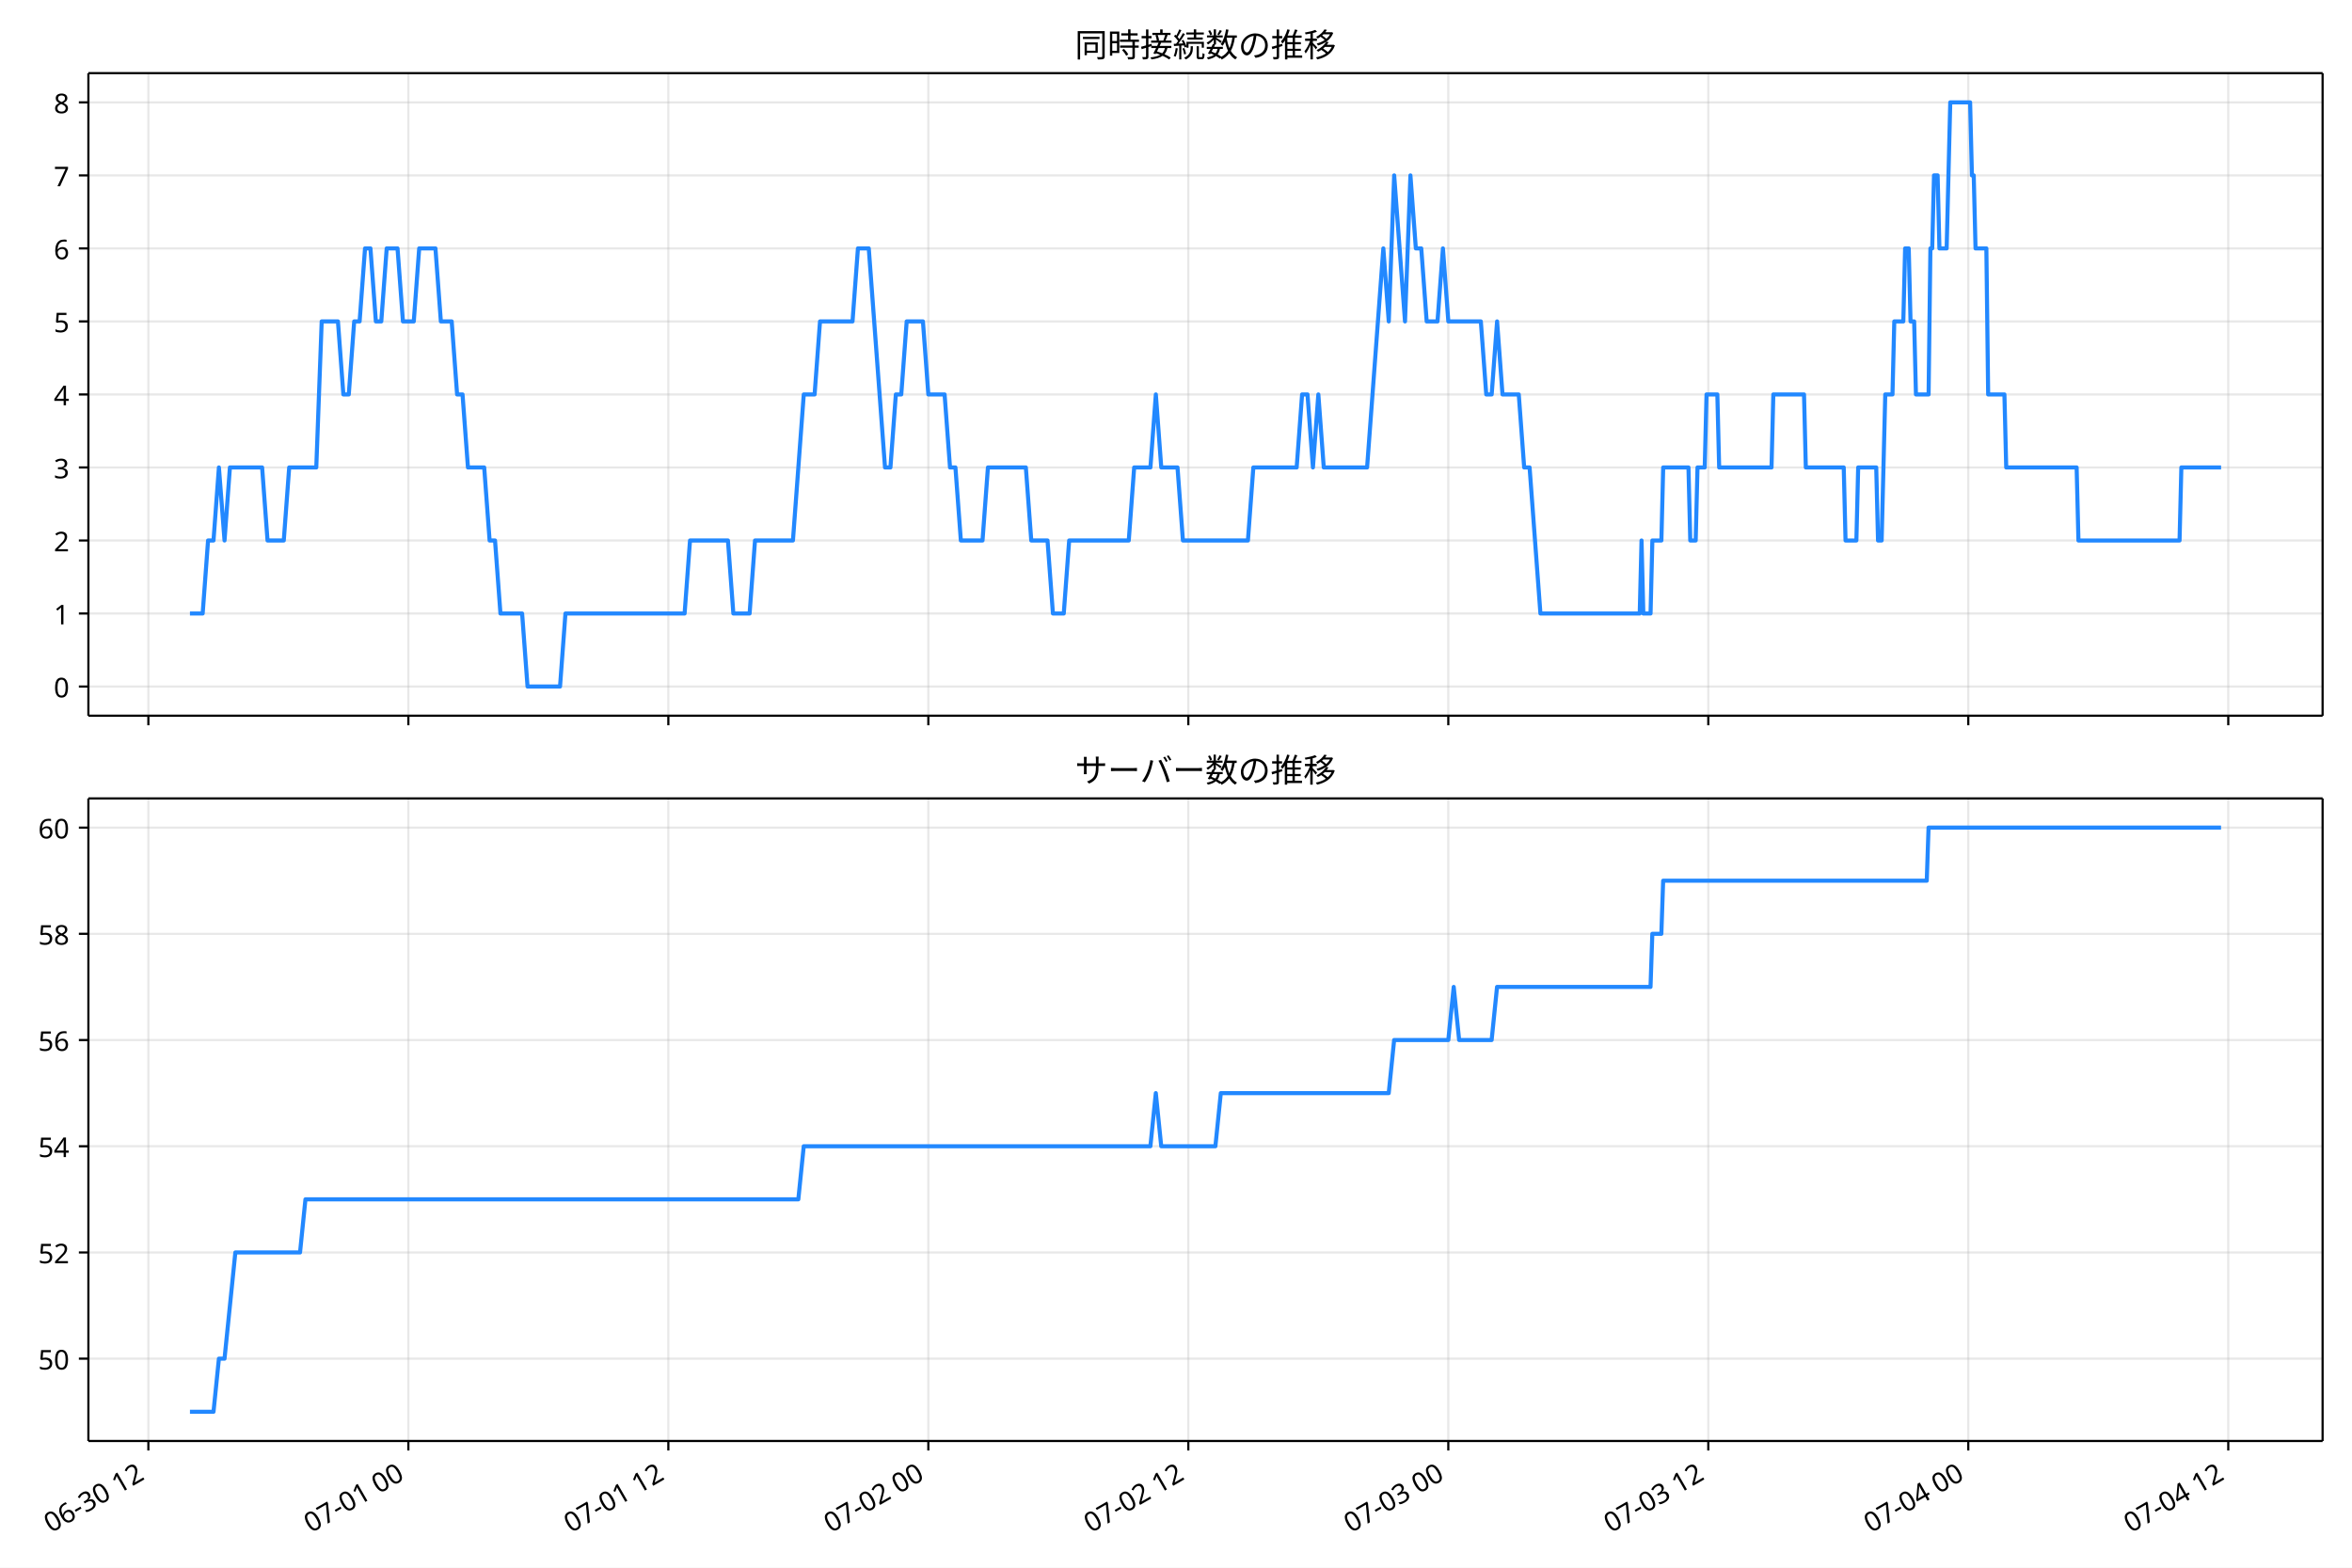
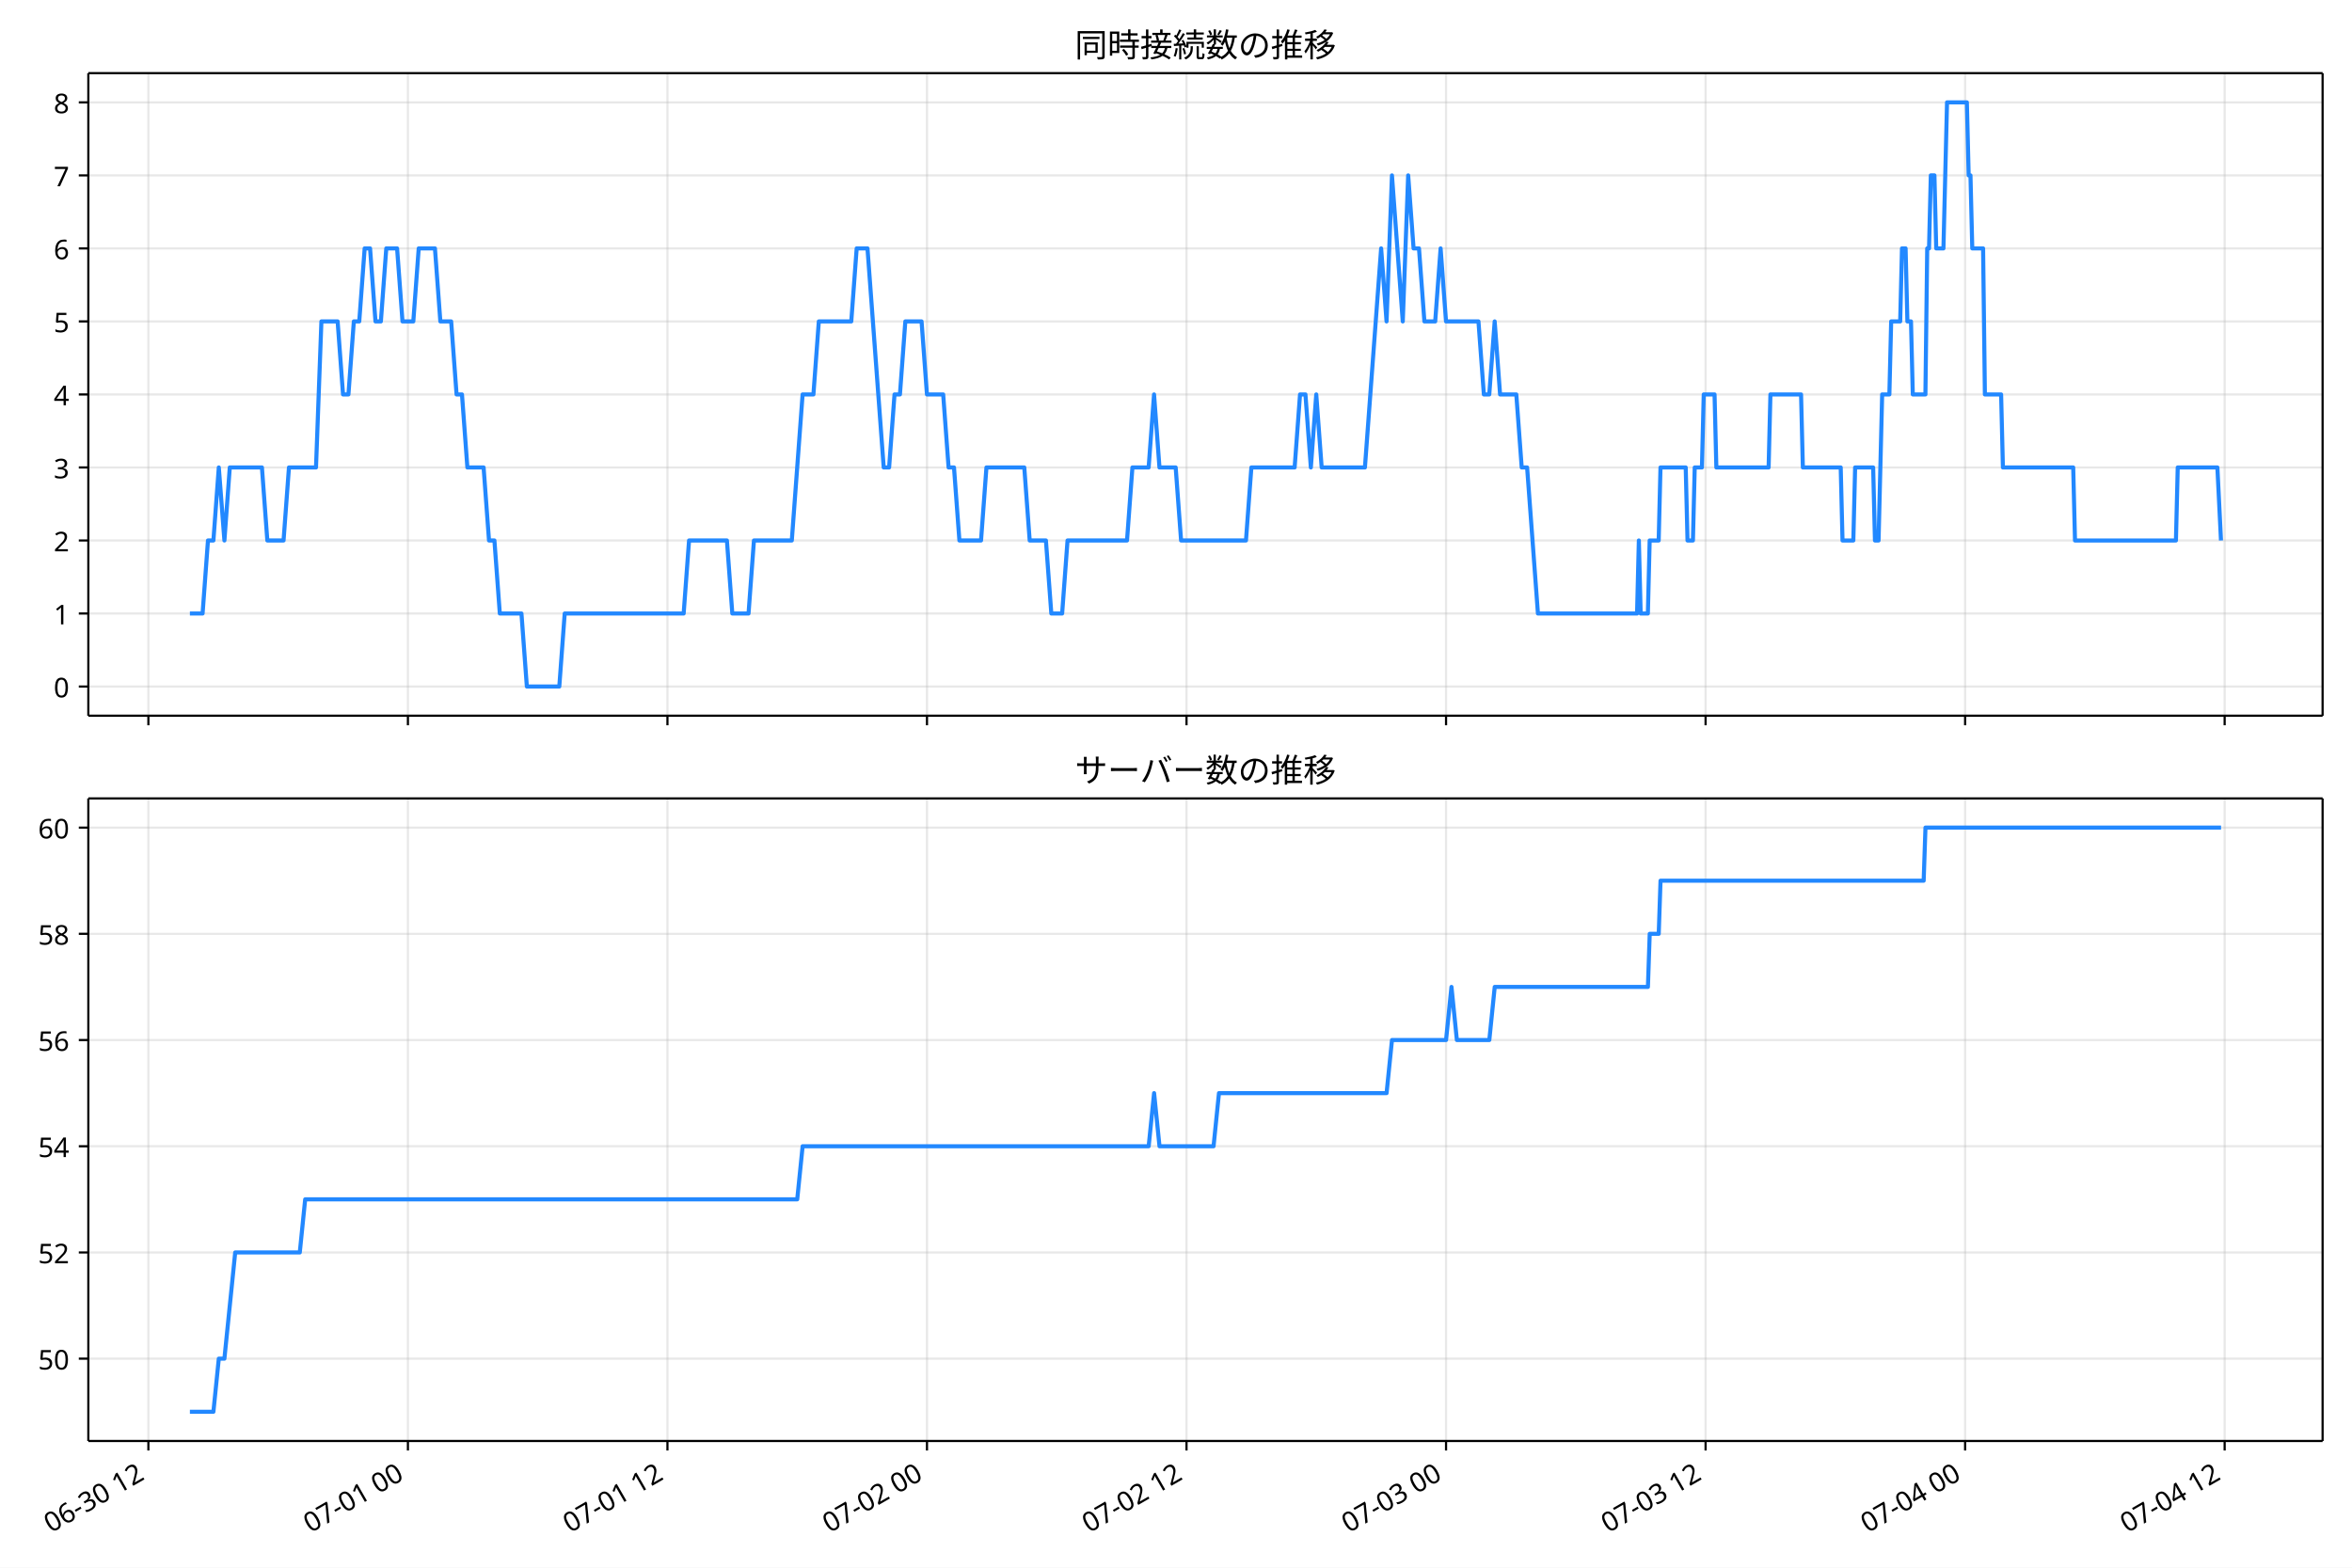
<svg xmlns="http://www.w3.org/2000/svg" xmlns:xlink="http://www.w3.org/1999/xlink" version="1.1" viewBox="0 0 864 576">
  <defs>
    <style type="text/css">*{stroke-linejoin: round; stroke-linecap: butt}</style>
  </defs>
  <g id="e">
    <g id="f">
      <path d="m0 576h864v-576h-864z" fill="#fff" />
    </g>
    <g id="g">
      <g id="h">
-         <path d="m32.472 262.97h820.73v-236.09h-820.73z" fill="#fff" />
+         <path d="m32.45 262.97h820.75v-236.09h-820.75z" fill="#fff" />
      </g>
      <g id="i">
        <g id="j">
          <g id="k">
-             <path d="m54.503 262.97v-236.09" clip-path="url(#a)" fill="none" stroke="#b0b0b0" stroke-linecap="square" stroke-opacity=".3" stroke-width=".8" />
+             <path d="m54.509 262.97v-236.09" clip-path="url(#a)" fill="none" stroke="#b0b0b0" stroke-linecap="square" stroke-opacity=".3" stroke-width=".8" />
          </g>
          <g id="l">
            <defs>
              <path id="b" d="m0 0v3.5" stroke="#000" stroke-width=".8" />
            </defs>
-             <use x="54.503" y="262.973" stroke="#000000" stroke-width=".8" xlink:href="#b" />
+             <use x="54.509" y="262.973" stroke="#000000" stroke-width=".8" xlink:href="#b" />
          </g>
        </g>
        <g id="m">
          <g id="n">
-             <path d="m150.01 262.97v-236.09" clip-path="url(#a)" fill="none" stroke="#b0b0b0" stroke-linecap="square" stroke-opacity=".3" stroke-width=".8" />
+             <path d="m149.85 262.97v-236.09" clip-path="url(#a)" fill="none" stroke="#b0b0b0" stroke-linecap="square" stroke-opacity=".3" stroke-width=".8" />
          </g>
          <g id="o">
-             <use x="150.009" y="262.973" stroke="#000000" stroke-width=".8" xlink:href="#b" />
+             <use x="149.847" y="262.973" stroke="#000000" stroke-width=".8" xlink:href="#b" />
          </g>
        </g>
        <g id="p">
          <g id="q">
-             <path d="m245.51 262.97v-236.09" clip-path="url(#a)" fill="none" stroke="#b0b0b0" stroke-linecap="square" stroke-opacity=".3" stroke-width=".8" />
+             <path d="m245.19 262.97v-236.09" clip-path="url(#a)" fill="none" stroke="#b0b0b0" stroke-linecap="square" stroke-opacity=".3" stroke-width=".8" />
          </g>
          <g id="r">
-             <use x="245.514" y="262.973" stroke="#000000" stroke-width=".8" xlink:href="#b" />
+             <use x="245.186" y="262.973" stroke="#000000" stroke-width=".8" xlink:href="#b" />
          </g>
        </g>
        <g id="s">
          <g id="t">
-             <path d="m341.02 262.97v-236.09" clip-path="url(#a)" fill="none" stroke="#b0b0b0" stroke-linecap="square" stroke-opacity=".3" stroke-width=".8" />
+             <path d="m340.52 262.97v-236.09" clip-path="url(#a)" fill="none" stroke="#b0b0b0" stroke-linecap="square" stroke-opacity=".3" stroke-width=".8" />
          </g>
          <g id="u">
-             <use x="341.02" y="262.973" stroke="#000000" stroke-width=".8" xlink:href="#b" />
+             <use x="340.525" y="262.973" stroke="#000000" stroke-width=".8" xlink:href="#b" />
          </g>
        </g>
        <g id="v">
          <g id="w">
-             <path d="m436.53 262.97v-236.09" clip-path="url(#a)" fill="none" stroke="#b0b0b0" stroke-linecap="square" stroke-opacity=".3" stroke-width=".8" />
+             <path d="m435.86 262.97v-236.09" clip-path="url(#a)" fill="none" stroke="#b0b0b0" stroke-linecap="square" stroke-opacity=".3" stroke-width=".8" />
          </g>
          <g id="x">
-             <use x="436.525" y="262.973" stroke="#000000" stroke-width=".8" xlink:href="#b" />
+             <use x="435.863" y="262.973" stroke="#000000" stroke-width=".8" xlink:href="#b" />
          </g>
        </g>
        <g id="y">
          <g id="z">
-             <path d="m532.03 262.97v-236.09" clip-path="url(#a)" fill="none" stroke="#b0b0b0" stroke-linecap="square" stroke-opacity=".3" stroke-width=".8" />
+             <path d="m531.2 262.97v-236.09" clip-path="url(#a)" fill="none" stroke="#b0b0b0" stroke-linecap="square" stroke-opacity=".3" stroke-width=".8" />
          </g>
          <g id="aa">
-             <use x="532.031" y="262.973" stroke="#000000" stroke-width=".8" xlink:href="#b" />
+             <use x="531.202" y="262.973" stroke="#000000" stroke-width=".8" xlink:href="#b" />
          </g>
        </g>
        <g id="ab">
          <g id="ac">
-             <path d="m627.54 262.97v-236.09" clip-path="url(#a)" fill="none" stroke="#b0b0b0" stroke-linecap="square" stroke-opacity=".3" stroke-width=".8" />
+             <path d="m626.54 262.97v-236.09" clip-path="url(#a)" fill="none" stroke="#b0b0b0" stroke-linecap="square" stroke-opacity=".3" stroke-width=".8" />
          </g>
          <g id="ad">
-             <use x="627.536" y="262.973" stroke="#000000" stroke-width=".8" xlink:href="#b" />
+             <use x="626.54" y="262.973" stroke="#000000" stroke-width=".8" xlink:href="#b" />
          </g>
        </g>
        <g id="ae">
          <g id="af">
-             <path d="m723.04 262.97v-236.09" clip-path="url(#a)" fill="none" stroke="#b0b0b0" stroke-linecap="square" stroke-opacity=".3" stroke-width=".8" />
+             <path d="m721.88 262.97v-236.09" clip-path="url(#a)" fill="none" stroke="#b0b0b0" stroke-linecap="square" stroke-opacity=".3" stroke-width=".8" />
          </g>
          <g id="ag">
-             <use x="723.042" y="262.973" stroke="#000000" stroke-width=".8" xlink:href="#b" />
+             <use x="721.879" y="262.973" stroke="#000000" stroke-width=".8" xlink:href="#b" />
          </g>
        </g>
        <g id="ah">
          <g id="ai">
-             <path d="m818.55 262.97v-236.09" clip-path="url(#a)" fill="none" stroke="#b0b0b0" stroke-linecap="square" stroke-opacity=".3" stroke-width=".8" />
+             <path d="m817.22 262.97v-236.09" clip-path="url(#a)" fill="none" stroke="#b0b0b0" stroke-linecap="square" stroke-opacity=".3" stroke-width=".8" />
          </g>
          <g id="aj">
-             <use x="818.547" y="262.973" stroke="#000000" stroke-width=".8" xlink:href="#b" />
+             <use x="817.217" y="262.973" stroke="#000000" stroke-width=".8" xlink:href="#b" />
          </g>
        </g>
      </g>
      <g id="ak">
        <g id="al">
          <g id="am">
-             <path d="m32.472 252.24h820.73" clip-path="url(#a)" fill="none" stroke="#b0b0b0" stroke-linecap="square" stroke-opacity=".3" stroke-width=".8" />
+             <path d="m32.45 252.24h820.75" clip-path="url(#a)" fill="none" stroke="#b0b0b0" stroke-linecap="square" stroke-opacity=".3" stroke-width=".8" />
          </g>
          <g id="an">
            <defs>
              <path id="d" d="m0 0h-3.5" stroke="#000" stroke-width=".8" />
            </defs>
-             <use x="32.472" y="252.241" stroke="#000000" stroke-width=".8" xlink:href="#d" />
+             <use x="32.45" y="252.241" stroke="#000000" stroke-width=".8" xlink:href="#d" />
          </g>
          <g id="ao">
-             <text transform="rotate(-0 25.472 256.23)" x="25.472" y="256.226" font-family="'Noto Sans JP'" font-size="10px" text-anchor="end">0</text>
+             <text transform="rotate(-0 25.45 256.23)" x="25.45" y="256.226" font-family="'Noto Sans JP'" font-size="10px" text-anchor="end">0</text>
          </g>
        </g>
        <g id="ap">
          <g id="aq">
-             <path d="m32.472 225.41h820.73" clip-path="url(#a)" fill="none" stroke="#b0b0b0" stroke-linecap="square" stroke-opacity=".3" stroke-width=".8" />
+             <path d="m32.45 225.41h820.75" clip-path="url(#a)" fill="none" stroke="#b0b0b0" stroke-linecap="square" stroke-opacity=".3" stroke-width=".8" />
          </g>
          <g id="ar">
-             <use x="32.472" y="225.413" stroke="#000000" stroke-width=".8" xlink:href="#d" />
+             <use x="32.45" y="225.413" stroke="#000000" stroke-width=".8" xlink:href="#d" />
          </g>
          <g id="as">
-             <text transform="rotate(-0 25.472 229.4)" x="25.472" y="229.398" font-family="'Noto Sans JP'" font-size="10px" text-anchor="end">1</text>
+             <text transform="rotate(-0 25.45 229.4)" x="25.45" y="229.398" font-family="'Noto Sans JP'" font-size="10px" text-anchor="end">1</text>
          </g>
        </g>
        <g id="at">
          <g id="au">
-             <path d="m32.472 198.58h820.73" clip-path="url(#a)" fill="none" stroke="#b0b0b0" stroke-linecap="square" stroke-opacity=".3" stroke-width=".8" />
+             <path d="m32.45 198.58h820.75" clip-path="url(#a)" fill="none" stroke="#b0b0b0" stroke-linecap="square" stroke-opacity=".3" stroke-width=".8" />
          </g>
          <g id="av">
-             <use x="32.472" y="198.584" stroke="#000000" stroke-width=".8" xlink:href="#d" />
+             <use x="32.45" y="198.584" stroke="#000000" stroke-width=".8" xlink:href="#d" />
          </g>
          <g id="aw">
-             <text transform="rotate(-0 25.472 202.57)" x="25.472" y="202.569" font-family="'Noto Sans JP'" font-size="10px" text-anchor="end">2</text>
+             <text transform="rotate(-0 25.45 202.57)" x="25.45" y="202.569" font-family="'Noto Sans JP'" font-size="10px" text-anchor="end">2</text>
          </g>
        </g>
        <g id="ax">
          <g id="ay">
-             <path d="m32.472 171.76h820.73" clip-path="url(#a)" fill="none" stroke="#b0b0b0" stroke-linecap="square" stroke-opacity=".3" stroke-width=".8" />
+             <path d="m32.45 171.76h820.75" clip-path="url(#a)" fill="none" stroke="#b0b0b0" stroke-linecap="square" stroke-opacity=".3" stroke-width=".8" />
          </g>
          <g id="az">
-             <use x="32.472" y="171.755" stroke="#000000" stroke-width=".8" xlink:href="#d" />
+             <use x="32.45" y="171.755" stroke="#000000" stroke-width=".8" xlink:href="#d" />
          </g>
          <g id="ba">
-             <text transform="rotate(-0 25.472 175.74)" x="25.472" y="175.74" font-family="'Noto Sans JP'" font-size="10px" text-anchor="end">3</text>
+             <text transform="rotate(-0 25.45 175.74)" x="25.45" y="175.74" font-family="'Noto Sans JP'" font-size="10px" text-anchor="end">3</text>
          </g>
        </g>
        <g id="bb">
          <g id="bc">
-             <path d="m32.472 144.93h820.73" clip-path="url(#a)" fill="none" stroke="#b0b0b0" stroke-linecap="square" stroke-opacity=".3" stroke-width=".8" />
+             <path d="m32.45 144.93h820.75" clip-path="url(#a)" fill="none" stroke="#b0b0b0" stroke-linecap="square" stroke-opacity=".3" stroke-width=".8" />
          </g>
          <g id="bd">
-             <use x="32.472" y="144.926" stroke="#000000" stroke-width=".8" xlink:href="#d" />
+             <use x="32.45" y="144.926" stroke="#000000" stroke-width=".8" xlink:href="#d" />
          </g>
          <g id="be">
-             <text transform="rotate(-0 25.472 148.91)" x="25.472" y="148.912" font-family="'Noto Sans JP'" font-size="10px" text-anchor="end">4</text>
+             <text transform="rotate(-0 25.45 148.91)" x="25.45" y="148.912" font-family="'Noto Sans JP'" font-size="10px" text-anchor="end">4</text>
          </g>
        </g>
        <g id="bf">
          <g id="bg">
-             <path d="m32.472 118.1h820.73" clip-path="url(#a)" fill="none" stroke="#b0b0b0" stroke-linecap="square" stroke-opacity=".3" stroke-width=".8" />
+             <path d="m32.45 118.1h820.75" clip-path="url(#a)" fill="none" stroke="#b0b0b0" stroke-linecap="square" stroke-opacity=".3" stroke-width=".8" />
          </g>
          <g id="bh">
-             <use x="32.472" y="118.098" stroke="#000000" stroke-width=".8" xlink:href="#d" />
+             <use x="32.45" y="118.098" stroke="#000000" stroke-width=".8" xlink:href="#d" />
          </g>
          <g id="bi">
-             <text transform="rotate(-0 25.472 122.08)" x="25.472" y="122.083" font-family="'Noto Sans JP'" font-size="10px" text-anchor="end">5</text>
+             <text transform="rotate(-0 25.45 122.08)" x="25.45" y="122.083" font-family="'Noto Sans JP'" font-size="10px" text-anchor="end">5</text>
          </g>
        </g>
        <g id="bj">
          <g id="bk">
-             <path d="m32.472 91.269h820.73" clip-path="url(#a)" fill="none" stroke="#b0b0b0" stroke-linecap="square" stroke-opacity=".3" stroke-width=".8" />
+             <path d="m32.45 91.269h820.75" clip-path="url(#a)" fill="none" stroke="#b0b0b0" stroke-linecap="square" stroke-opacity=".3" stroke-width=".8" />
          </g>
          <g id="bl">
-             <use x="32.472" y="91.269" stroke="#000000" stroke-width=".8" xlink:href="#d" />
+             <use x="32.45" y="91.269" stroke="#000000" stroke-width=".8" xlink:href="#d" />
          </g>
          <g id="bm">
-             <text transform="rotate(-0 25.472 95.254)" x="25.472" y="95.254" font-family="'Noto Sans JP'" font-size="10px" text-anchor="end">6</text>
+             <text transform="rotate(-0 25.45 95.254)" x="25.45" y="95.254" font-family="'Noto Sans JP'" font-size="10px" text-anchor="end">6</text>
          </g>
        </g>
        <g id="bn">
          <g id="bo">
-             <path d="m32.472 64.44h820.73" clip-path="url(#a)" fill="none" stroke="#b0b0b0" stroke-linecap="square" stroke-opacity=".3" stroke-width=".8" />
+             <path d="m32.45 64.44h820.75" clip-path="url(#a)" fill="none" stroke="#b0b0b0" stroke-linecap="square" stroke-opacity=".3" stroke-width=".8" />
          </g>
          <g id="bp">
-             <use x="32.472" y="64.44" stroke="#000000" stroke-width=".8" xlink:href="#d" />
+             <use x="32.45" y="64.44" stroke="#000000" stroke-width=".8" xlink:href="#d" />
          </g>
          <g id="bq">
-             <text transform="rotate(-0 25.472 68.425)" x="25.472" y="68.425" font-family="'Noto Sans JP'" font-size="10px" text-anchor="end">7</text>
+             <text transform="rotate(-0 25.45 68.425)" x="25.45" y="68.425" font-family="'Noto Sans JP'" font-size="10px" text-anchor="end">7</text>
          </g>
        </g>
        <g id="br">
          <g id="bs">
-             <path d="m32.472 37.611h820.73" clip-path="url(#a)" fill="none" stroke="#b0b0b0" stroke-linecap="square" stroke-opacity=".3" stroke-width=".8" />
+             <path d="m32.45 37.611h820.75" clip-path="url(#a)" fill="none" stroke="#b0b0b0" stroke-linecap="square" stroke-opacity=".3" stroke-width=".8" />
          </g>
          <g id="bt">
-             <use x="32.472" y="37.611" stroke="#000000" stroke-width=".8" xlink:href="#d" />
+             <use x="32.45" y="37.611" stroke="#000000" stroke-width=".8" xlink:href="#d" />
          </g>
          <g id="bu">
-             <text transform="rotate(-0 25.472 41.597)" x="25.472" y="41.597" font-family="'Noto Sans JP'" font-size="10px" text-anchor="end">8</text>
+             <text transform="rotate(-0 25.45 41.597)" x="25.45" y="41.597" font-family="'Noto Sans JP'" font-size="10px" text-anchor="end">8</text>
          </g>
        </g>
      </g>
      <g id="bv">
-         <path d="m69.778 225.41h4.671l1.985-26.829h1.996l1.985-26.829 2.063 26.829 1.981-26.829h11.828l1.99 26.829h5.969l1.99-26.829h9.948l1.99-53.657h5.969l1.99 26.829h1.99l1.99-26.829h1.99l1.99-26.829h1.99l1.99 26.829h1.99l1.99-26.829h3.979l1.99 26.829h3.979l1.99-26.829h5.969l1.99 26.829h3.979l1.99 26.829h1.99l1.99 26.829h5.969l1.99 26.829h1.99l1.99 26.829h7.959l1.99 26.829h11.938l1.99-26.829h43.773l1.99-26.829h13.928l1.99 26.829h5.969l1.99-26.829h13.928l3.979-53.657h3.979l1.99-26.829h11.938l1.99-26.829h3.979l5.969 80.486h1.99l1.99-26.829h1.99l1.99-26.829h5.969l1.99 26.829h5.969l1.99 26.829h1.99l1.99 26.829h7.959l1.99-26.829h13.928l1.99 26.829h5.969l1.99 26.829h3.979l1.99-26.829h21.887l1.99-26.829h5.969l1.99-26.829 1.99 26.829h5.969l1.99 26.829h23.876l1.99-26.829h15.918l1.99-26.829h1.99l1.99 26.829 1.99-26.829 1.99 26.829h15.918l5.969-80.486 1.99 26.829 1.99-53.657 3.979 53.657 1.99-53.657 1.99 26.829h1.99l1.99 26.829h3.979l1.99-26.829 1.99 26.829h11.938l1.99 26.829h1.99l1.99-26.829 1.99 26.829h5.969l1.99 26.829h1.99l3.979 53.657h36.478l.663-26.829.663 26.829h2.653l.663-26.829h3.316l.663-26.829h9.285l.663 26.829h1.99l.663-26.829h2.653l.663-26.829h3.979l.663 26.829h19.234l.663-26.829h11.275l.663 26.829h13.928l.663 26.829h3.979l.663-26.829h6.632l.663 26.829h1.327l1.327-53.657h2.653l.663-26.829h3.316l.663-26.829h1.327l.663 26.829h1.327l.663 26.829h4.643l.663-53.657h.663l.663-26.829h1.327l.663 26.829h2.653l1.327-53.657h7.296l.663 26.829h.663l.663 26.829h3.979l.663 53.657h5.969l.663 26.829h25.866l.663 26.829h37.141l.663-26.829h14.591v0" clip-path="url(#a)" fill="none" stroke="#28f" stroke-linecap="square" stroke-width="1.5" />
+         <path d="m69.756 225.41h4.663l1.982-26.829h1.993l1.982-26.829 2.059 26.829 1.977-26.829h11.807l1.986 26.829h5.959l1.986-26.829h9.931l1.986-53.657h5.959l1.986 26.829h1.986l1.986-26.829h1.986l1.986-26.829h1.986l1.986 26.829h1.986l1.986-26.829h3.972l1.986 26.829h3.972l1.986-26.829h5.959l1.986 26.829h3.972l1.986 26.829h1.986l1.986 26.829h5.959l1.986 26.829h1.986l1.986 26.829h7.945l1.986 26.829h11.917l1.986-26.829h43.697l1.986-26.829h13.904l1.986 26.829h5.959l1.986-26.829h13.904l3.972-53.657h3.972l1.986-26.829h11.917l1.986-26.829h3.972l5.959 80.486h1.986l1.986-26.829h1.986l1.986-26.829h5.959l1.986 26.829h5.959l1.986 26.829h1.986l1.986 26.829h7.945l1.986-26.829h13.904l1.986 26.829h5.959l1.986 26.829h3.972l1.986-26.829h21.848l1.986-26.829h5.959l1.986-26.829 1.986 26.829h5.959l1.986 26.829h23.835l1.986-26.829h15.89l1.986-26.829h1.986l1.986 26.829 1.986-26.829 1.986 26.829h15.89l5.959-80.486 1.986 26.829 1.986-53.657 3.972 53.657 1.986-53.657 1.986 26.829h1.986l1.986 26.829h3.972l1.986-26.829 1.986 26.829h11.917l1.986 26.829h1.986l1.986-26.829 1.986 26.829h5.959l1.986 26.829h1.986l3.972 53.657h36.414l.662-26.829.662 26.829h2.648l.662-26.829h3.31l.662-26.829h9.269l.662 26.829h1.986l.662-26.829h2.648l.662-26.829h3.972l.662 26.829h19.2l.662-26.829h11.255l.662 26.829h13.904l.662 26.829h3.972l.662-26.829h6.621l.662 26.829h1.324l1.324-53.657h2.648l.662-26.829h3.31l.662-26.829h1.324l.662 26.829h1.324l.662 26.829h4.635l.662-53.657h.662l.662-26.829h1.324l.662 26.829h2.648l1.324-53.657h7.283l.662 26.829h.662l.662 26.829h3.972l.662 53.657h5.959l.662 26.829h25.821l.662 26.829h37.076l.662-26.829h14.566l1.324 26.829v0" clip-path="url(#a)" fill="none" stroke="#28f" stroke-linecap="square" stroke-width="1.5" />
      </g>
      <g id="bw">
-         <path d="m32.472 262.97v-236.09" fill="none" stroke="#000" stroke-linecap="square" stroke-width=".8" />
+         <path d="m32.45 262.97v-236.09" fill="none" stroke="#000" stroke-linecap="square" stroke-width=".8" />
      </g>
      <g id="bx">
        <path d="m853.2 262.97v-236.09" fill="none" stroke="#000" stroke-linecap="square" stroke-width=".8" />
      </g>
      <g id="by">
-         <path d="m32.472 262.97h820.73" fill="none" stroke="#000" stroke-linecap="square" stroke-width=".8" />
+         <path d="m32.45 262.97h820.75" fill="none" stroke="#000" stroke-linecap="square" stroke-width=".8" />
      </g>
      <g id="bz">
-         <path d="m32.472 26.88h820.73" fill="none" stroke="#000" stroke-linecap="square" stroke-width=".8" />
+         <path d="m32.45 26.88h820.75" fill="none" stroke="#000" stroke-linecap="square" stroke-width=".8" />
      </g>
      <g id="ca">
-         <text transform="rotate(-0 442.84 20.88)" x="442.836" y="20.88" font-family="'Noto Sans JP'" font-size="12px" text-anchor="middle">同時接続数の推移</text>
+         <text transform="rotate(-0 442.82 20.88)" x="442.825" y="20.88" font-family="'Noto Sans JP'" font-size="12px" text-anchor="middle">同時接続数の推移</text>
      </g>
    </g>
    <g id="cb">
      <g id="cc">
-         <path d="m32.472 529.45h820.73v-236.09h-820.73z" fill="#fff" />
+         <path d="m32.45 529.45h820.75v-236.09h-820.75z" fill="#fff" />
      </g>
      <g id="cd">
        <g id="ce">
          <g id="cf">
-             <path d="m54.503 529.45v-236.09" clip-path="url(#c)" fill="none" stroke="#b0b0b0" stroke-linecap="square" stroke-opacity=".3" stroke-width=".8" />
+             <path d="m54.509 529.45v-236.09" clip-path="url(#c)" fill="none" stroke="#b0b0b0" stroke-linecap="square" stroke-opacity=".3" stroke-width=".8" />
          </g>
          <g id="cg">
-             <use x="54.503" y="529.445" stroke="#000000" stroke-width=".8" xlink:href="#b" />
+             <use x="54.509" y="529.445" stroke="#000000" stroke-width=".8" xlink:href="#b" />
          </g>
          <g id="ch">
-             <text transform="translate(18.73 563.36) rotate(-30)" font-family="'Noto Sans JP'" font-size="10px">06-30 12</text>
+             <text transform="translate(18.735 563.36) rotate(-30)" font-family="'Noto Sans JP'" font-size="10px">06-30 12</text>
          </g>
        </g>
        <g id="ci">
          <g id="cj">
-             <path d="m150.01 529.45v-236.09" clip-path="url(#c)" fill="none" stroke="#b0b0b0" stroke-linecap="square" stroke-opacity=".3" stroke-width=".8" />
+             <path d="m149.85 529.45v-236.09" clip-path="url(#c)" fill="none" stroke="#b0b0b0" stroke-linecap="square" stroke-opacity=".3" stroke-width=".8" />
          </g>
          <g id="ck">
-             <use x="150.009" y="529.445" stroke="#000000" stroke-width=".8" xlink:href="#b" />
+             <use x="149.847" y="529.445" stroke="#000000" stroke-width=".8" xlink:href="#b" />
          </g>
          <g id="cl">
-             <text transform="translate(114.24 563.36) rotate(-30)" font-family="'Noto Sans JP'" font-size="10px">07-01 00</text>
+             <text transform="translate(114.07 563.36) rotate(-30)" font-family="'Noto Sans JP'" font-size="10px">07-01 00</text>
          </g>
        </g>
        <g id="cm">
          <g id="cn">
-             <path d="m245.51 529.45v-236.09" clip-path="url(#c)" fill="none" stroke="#b0b0b0" stroke-linecap="square" stroke-opacity=".3" stroke-width=".8" />
+             <path d="m245.19 529.45v-236.09" clip-path="url(#c)" fill="none" stroke="#b0b0b0" stroke-linecap="square" stroke-opacity=".3" stroke-width=".8" />
          </g>
          <g id="co">
-             <use x="245.514" y="529.445" stroke="#000000" stroke-width=".8" xlink:href="#b" />
+             <use x="245.186" y="529.445" stroke="#000000" stroke-width=".8" xlink:href="#b" />
          </g>
          <g id="cp">
-             <text transform="translate(209.74 563.36) rotate(-30)" font-family="'Noto Sans JP'" font-size="10px">07-01 12</text>
+             <text transform="translate(209.41 563.36) rotate(-30)" font-family="'Noto Sans JP'" font-size="10px">07-01 12</text>
          </g>
        </g>
        <g id="cq">
          <g id="cr">
-             <path d="m341.02 529.45v-236.09" clip-path="url(#c)" fill="none" stroke="#b0b0b0" stroke-linecap="square" stroke-opacity=".3" stroke-width=".8" />
+             <path d="m340.52 529.45v-236.09" clip-path="url(#c)" fill="none" stroke="#b0b0b0" stroke-linecap="square" stroke-opacity=".3" stroke-width=".8" />
          </g>
          <g id="cs">
-             <use x="341.02" y="529.445" stroke="#000000" stroke-width=".8" xlink:href="#b" />
+             <use x="340.525" y="529.445" stroke="#000000" stroke-width=".8" xlink:href="#b" />
          </g>
          <g id="ct">
-             <text transform="translate(305.25 563.36) rotate(-30)" font-family="'Noto Sans JP'" font-size="10px">07-02 00</text>
+             <text transform="translate(304.75 563.36) rotate(-30)" font-family="'Noto Sans JP'" font-size="10px">07-02 00</text>
          </g>
        </g>
        <g id="cu">
          <g id="cv">
-             <path d="m436.53 529.45v-236.09" clip-path="url(#c)" fill="none" stroke="#b0b0b0" stroke-linecap="square" stroke-opacity=".3" stroke-width=".8" />
+             <path d="m435.86 529.45v-236.09" clip-path="url(#c)" fill="none" stroke="#b0b0b0" stroke-linecap="square" stroke-opacity=".3" stroke-width=".8" />
          </g>
          <g id="cw">
-             <use x="436.525" y="529.445" stroke="#000000" stroke-width=".8" xlink:href="#b" />
+             <use x="435.863" y="529.445" stroke="#000000" stroke-width=".8" xlink:href="#b" />
          </g>
          <g id="cx">
-             <text transform="translate(400.75 563.36) rotate(-30)" font-family="'Noto Sans JP'" font-size="10px">07-02 12</text>
+             <text transform="translate(400.09 563.36) rotate(-30)" font-family="'Noto Sans JP'" font-size="10px">07-02 12</text>
          </g>
        </g>
        <g id="cy">
          <g id="cz">
-             <path d="m532.03 529.45v-236.09" clip-path="url(#c)" fill="none" stroke="#b0b0b0" stroke-linecap="square" stroke-opacity=".3" stroke-width=".8" />
+             <path d="m531.2 529.45v-236.09" clip-path="url(#c)" fill="none" stroke="#b0b0b0" stroke-linecap="square" stroke-opacity=".3" stroke-width=".8" />
          </g>
          <g id="da">
-             <use x="532.031" y="529.445" stroke="#000000" stroke-width=".8" xlink:href="#b" />
+             <use x="531.202" y="529.445" stroke="#000000" stroke-width=".8" xlink:href="#b" />
          </g>
          <g id="db">
-             <text transform="translate(496.26 563.36) rotate(-30)" font-family="'Noto Sans JP'" font-size="10px">07-03 00</text>
+             <text transform="translate(495.43 563.36) rotate(-30)" font-family="'Noto Sans JP'" font-size="10px">07-03 00</text>
          </g>
        </g>
        <g id="dc">
          <g id="dd">
-             <path d="m627.54 529.45v-236.09" clip-path="url(#c)" fill="none" stroke="#b0b0b0" stroke-linecap="square" stroke-opacity=".3" stroke-width=".8" />
+             <path d="m626.54 529.45v-236.09" clip-path="url(#c)" fill="none" stroke="#b0b0b0" stroke-linecap="square" stroke-opacity=".3" stroke-width=".8" />
          </g>
          <g id="de">
-             <use x="627.536" y="529.445" stroke="#000000" stroke-width=".8" xlink:href="#b" />
+             <use x="626.54" y="529.445" stroke="#000000" stroke-width=".8" xlink:href="#b" />
          </g>
          <g id="df">
-             <text transform="translate(591.76 563.36) rotate(-30)" font-family="'Noto Sans JP'" font-size="10px">07-03 12</text>
+             <text transform="translate(590.77 563.36) rotate(-30)" font-family="'Noto Sans JP'" font-size="10px">07-03 12</text>
          </g>
        </g>
        <g id="dg">
          <g id="dh">
-             <path d="m723.04 529.45v-236.09" clip-path="url(#c)" fill="none" stroke="#b0b0b0" stroke-linecap="square" stroke-opacity=".3" stroke-width=".8" />
+             <path d="m721.88 529.45v-236.09" clip-path="url(#c)" fill="none" stroke="#b0b0b0" stroke-linecap="square" stroke-opacity=".3" stroke-width=".8" />
          </g>
          <g id="di">
-             <use x="723.042" y="529.445" stroke="#000000" stroke-width=".8" xlink:href="#b" />
+             <use x="721.879" y="529.445" stroke="#000000" stroke-width=".8" xlink:href="#b" />
          </g>
          <g id="dj">
-             <text transform="translate(687.27 563.36) rotate(-30)" font-family="'Noto Sans JP'" font-size="10px">07-04 00</text>
+             <text transform="translate(686.11 563.36) rotate(-30)" font-family="'Noto Sans JP'" font-size="10px">07-04 00</text>
          </g>
        </g>
        <g id="dk">
          <g id="dl">
-             <path d="m818.55 529.45v-236.09" clip-path="url(#c)" fill="none" stroke="#b0b0b0" stroke-linecap="square" stroke-opacity=".3" stroke-width=".8" />
+             <path d="m817.22 529.45v-236.09" clip-path="url(#c)" fill="none" stroke="#b0b0b0" stroke-linecap="square" stroke-opacity=".3" stroke-width=".8" />
          </g>
          <g id="dm">
-             <use x="818.547" y="529.445" stroke="#000000" stroke-width=".8" xlink:href="#b" />
+             <use x="817.217" y="529.445" stroke="#000000" stroke-width=".8" xlink:href="#b" />
          </g>
          <g id="dn">
-             <text transform="translate(782.77 563.36) rotate(-30)" font-family="'Noto Sans JP'" font-size="10px">07-04 12</text>
+             <text transform="translate(781.44 563.36) rotate(-30)" font-family="'Noto Sans JP'" font-size="10px">07-04 12</text>
          </g>
        </g>
      </g>
      <g id="do">
        <g id="dp">
          <g id="dq">
-             <path d="m32.472 499.2h820.73" clip-path="url(#c)" fill="none" stroke="#b0b0b0" stroke-linecap="square" stroke-opacity=".3" stroke-width=".8" />
+             <path d="m32.45 499.2h820.75" clip-path="url(#c)" fill="none" stroke="#b0b0b0" stroke-linecap="square" stroke-opacity=".3" stroke-width=".8" />
          </g>
          <g id="dr">
-             <use x="32.472" y="499.202" stroke="#000000" stroke-width=".8" xlink:href="#d" />
+             <use x="32.45" y="499.202" stroke="#000000" stroke-width=".8" xlink:href="#d" />
          </g>
          <g id="ds">
-             <text transform="rotate(-0 25.472 503.19)" x="25.472" y="503.187" font-family="'Noto Sans JP'" font-size="10px" text-anchor="end">50</text>
+             <text transform="rotate(-0 25.45 503.19)" x="25.45" y="503.187" font-family="'Noto Sans JP'" font-size="10px" text-anchor="end">50</text>
          </g>
        </g>
        <g id="dt">
          <g id="du">
-             <path d="m32.472 460.18h820.73" clip-path="url(#c)" fill="none" stroke="#b0b0b0" stroke-linecap="square" stroke-opacity=".3" stroke-width=".8" />
+             <path d="m32.45 460.18h820.75" clip-path="url(#c)" fill="none" stroke="#b0b0b0" stroke-linecap="square" stroke-opacity=".3" stroke-width=".8" />
          </g>
          <g id="dv">
-             <use x="32.472" y="460.179" stroke="#000000" stroke-width=".8" xlink:href="#d" />
+             <use x="32.45" y="460.179" stroke="#000000" stroke-width=".8" xlink:href="#d" />
          </g>
          <g id="dw">
-             <text transform="rotate(-0 25.472 464.16)" x="25.472" y="464.164" font-family="'Noto Sans JP'" font-size="10px" text-anchor="end">52</text>
+             <text transform="rotate(-0 25.45 464.16)" x="25.45" y="464.164" font-family="'Noto Sans JP'" font-size="10px" text-anchor="end">52</text>
          </g>
        </g>
        <g id="dx">
          <g id="dy">
-             <path d="m32.472 421.15h820.73" clip-path="url(#c)" fill="none" stroke="#b0b0b0" stroke-linecap="square" stroke-opacity=".3" stroke-width=".8" />
+             <path d="m32.45 421.15h820.75" clip-path="url(#c)" fill="none" stroke="#b0b0b0" stroke-linecap="square" stroke-opacity=".3" stroke-width=".8" />
          </g>
          <g id="dz">
-             <use x="32.472" y="421.155" stroke="#000000" stroke-width=".8" xlink:href="#d" />
+             <use x="32.45" y="421.155" stroke="#000000" stroke-width=".8" xlink:href="#d" />
          </g>
          <g id="ea">
-             <text transform="rotate(-0 25.472 425.14)" x="25.472" y="425.14" font-family="'Noto Sans JP'" font-size="10px" text-anchor="end">54</text>
+             <text transform="rotate(-0 25.45 425.14)" x="25.45" y="425.14" font-family="'Noto Sans JP'" font-size="10px" text-anchor="end">54</text>
          </g>
        </g>
        <g id="eb">
          <g id="ec">
-             <path d="m32.472 382.13h820.73" clip-path="url(#c)" fill="none" stroke="#b0b0b0" stroke-linecap="square" stroke-opacity=".3" stroke-width=".8" />
+             <path d="m32.45 382.13h820.75" clip-path="url(#c)" fill="none" stroke="#b0b0b0" stroke-linecap="square" stroke-opacity=".3" stroke-width=".8" />
          </g>
          <g id="ed">
-             <use x="32.472" y="382.131" stroke="#000000" stroke-width=".8" xlink:href="#d" />
+             <use x="32.45" y="382.131" stroke="#000000" stroke-width=".8" xlink:href="#d" />
          </g>
          <g id="ee">
-             <text transform="rotate(-0 25.472 386.12)" x="25.472" y="386.117" font-family="'Noto Sans JP'" font-size="10px" text-anchor="end">56</text>
+             <text transform="rotate(-0 25.45 386.12)" x="25.45" y="386.117" font-family="'Noto Sans JP'" font-size="10px" text-anchor="end">56</text>
          </g>
        </g>
        <g id="ef">
          <g id="eg">
-             <path d="m32.472 343.11h820.73" clip-path="url(#c)" fill="none" stroke="#b0b0b0" stroke-linecap="square" stroke-opacity=".3" stroke-width=".8" />
+             <path d="m32.45 343.11h820.75" clip-path="url(#c)" fill="none" stroke="#b0b0b0" stroke-linecap="square" stroke-opacity=".3" stroke-width=".8" />
          </g>
          <g id="eh">
-             <use x="32.472" y="343.108" stroke="#000000" stroke-width=".8" xlink:href="#d" />
+             <use x="32.45" y="343.108" stroke="#000000" stroke-width=".8" xlink:href="#d" />
          </g>
          <g id="ei">
-             <text transform="rotate(-0 25.472 347.09)" x="25.472" y="347.093" font-family="'Noto Sans JP'" font-size="10px" text-anchor="end">58</text>
+             <text transform="rotate(-0 25.45 347.09)" x="25.45" y="347.093" font-family="'Noto Sans JP'" font-size="10px" text-anchor="end">58</text>
          </g>
        </g>
        <g id="ej">
          <g id="ek">
-             <path d="m32.472 304.08h820.73" clip-path="url(#c)" fill="none" stroke="#b0b0b0" stroke-linecap="square" stroke-opacity=".3" stroke-width=".8" />
+             <path d="m32.45 304.08h820.75" clip-path="url(#c)" fill="none" stroke="#b0b0b0" stroke-linecap="square" stroke-opacity=".3" stroke-width=".8" />
          </g>
          <g id="el">
-             <use x="32.472" y="304.084" stroke="#000000" stroke-width=".8" xlink:href="#d" />
+             <use x="32.45" y="304.084" stroke="#000000" stroke-width=".8" xlink:href="#d" />
          </g>
          <g id="em">
-             <text transform="rotate(-0 25.472 308.07)" x="25.472" y="308.069" font-family="'Noto Sans JP'" font-size="10px" text-anchor="end">60</text>
+             <text transform="rotate(-0 25.45 308.07)" x="25.45" y="308.069" font-family="'Noto Sans JP'" font-size="10px" text-anchor="end">60</text>
          </g>
        </g>
      </g>
      <g id="en">
-         <path d="m69.778 518.71h8.653l1.985-19.512h2.063l3.975-39.024h23.761l1.99-19.512h181.06l1.99-19.512h127.34l1.99-19.512 1.99 19.512h19.897l1.99-19.512h61.681l1.99-19.512h19.897l1.99-19.512 1.99 19.512h11.938l1.99-19.512h56.375l.663-19.512h3.316l.663-19.512h96.832l.663-19.512h107.44v0" clip-path="url(#c)" fill="none" stroke="#28f" stroke-linecap="square" stroke-width="1.5" />
+         <path d="m69.756 518.71h8.638l1.982-19.512h2.059l3.968-39.024h23.72l1.986-19.512h180.75l1.986-19.512h127.12l1.986-19.512 1.986 19.512h19.862l1.986-19.512h61.573l1.986-19.512h19.862l1.986-19.512 1.986 19.512h11.917l1.986-19.512h56.276l.662-19.512h3.31l.662-19.512h96.663l.662-19.512h108.58v0" clip-path="url(#c)" fill="none" stroke="#28f" stroke-linecap="square" stroke-width="1.5" />
      </g>
      <g id="eo">
-         <path d="m32.472 529.45v-236.09" fill="none" stroke="#000" stroke-linecap="square" stroke-width=".8" />
+         <path d="m32.45 529.45v-236.09" fill="none" stroke="#000" stroke-linecap="square" stroke-width=".8" />
      </g>
      <g id="ep">
        <path d="m853.2 529.45v-236.09" fill="none" stroke="#000" stroke-linecap="square" stroke-width=".8" />
      </g>
      <g id="eq">
-         <path d="m32.472 529.45h820.73" fill="none" stroke="#000" stroke-linecap="square" stroke-width=".8" />
+         <path d="m32.45 529.45h820.75" fill="none" stroke="#000" stroke-linecap="square" stroke-width=".8" />
      </g>
      <g id="er">
-         <path d="m32.472 293.35h820.73" fill="none" stroke="#000" stroke-linecap="square" stroke-width=".8" />
+         <path d="m32.45 293.35h820.75" fill="none" stroke="#000" stroke-linecap="square" stroke-width=".8" />
      </g>
      <g id="es">
-         <text transform="rotate(-0 442.84 287.35)" x="442.836" y="287.353" font-family="'Noto Sans JP'" font-size="12px" text-anchor="middle">サーバー数の推移</text>
+         <text transform="rotate(-0 442.82 287.35)" x="442.825" y="287.353" font-family="'Noto Sans JP'" font-size="12px" text-anchor="middle">サーバー数の推移</text>
      </g>
    </g>
  </g>
  <defs>
    <clipPath id="a">
-       <rect x="32.472" y="26.88" width="820.73" height="236.09" />
+       <rect x="32.45" y="26.88" width="820.75" height="236.09" />
    </clipPath>
    <clipPath id="c">
-       <rect x="32.472" y="293.35" width="820.73" height="236.09" />
+       <rect x="32.45" y="293.35" width="820.75" height="236.09" />
    </clipPath>
  </defs>
</svg>
